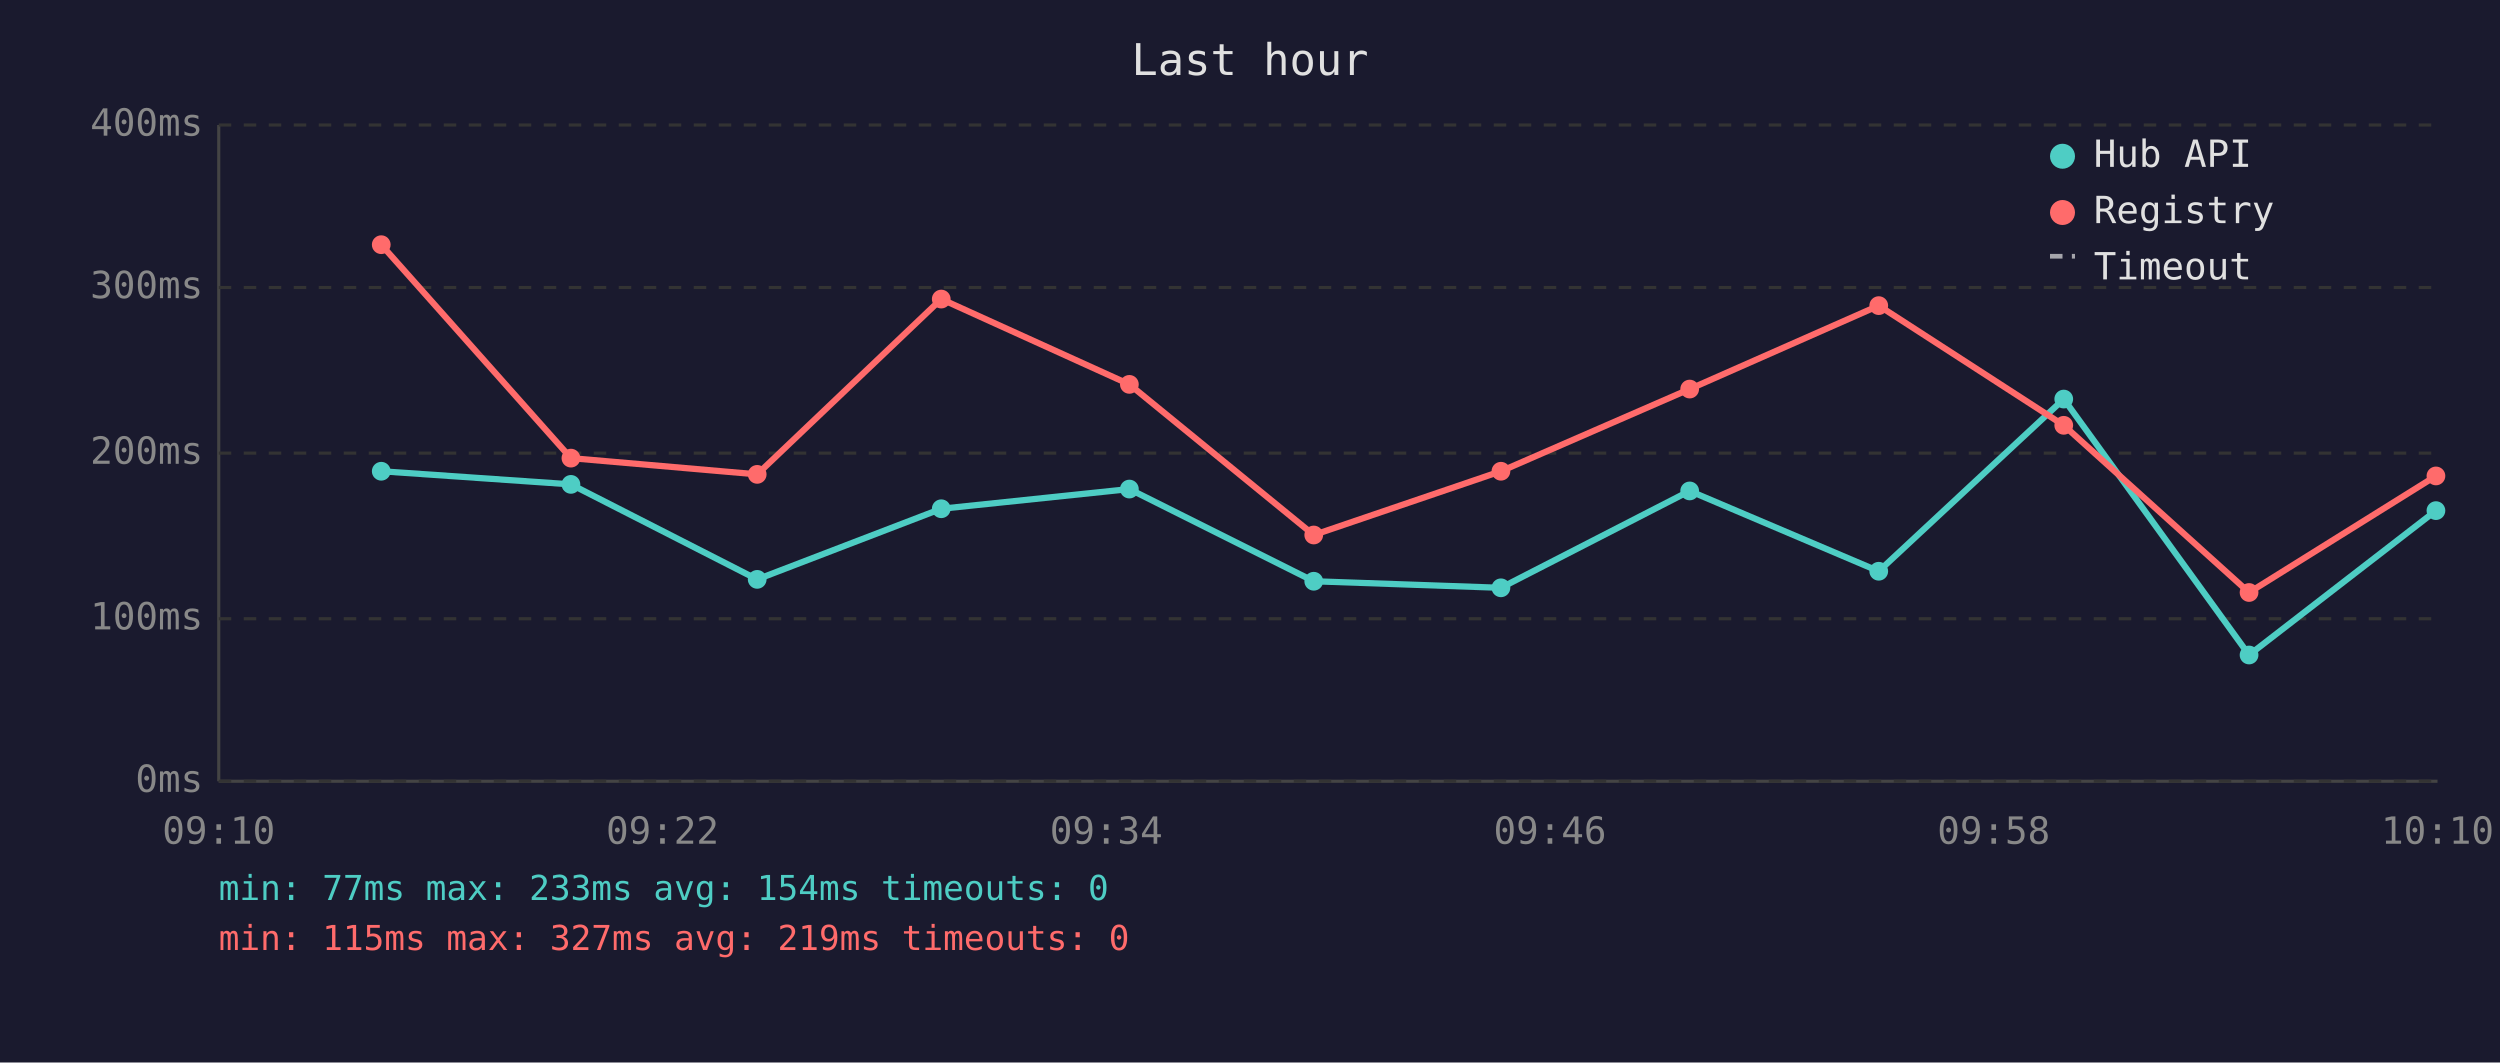
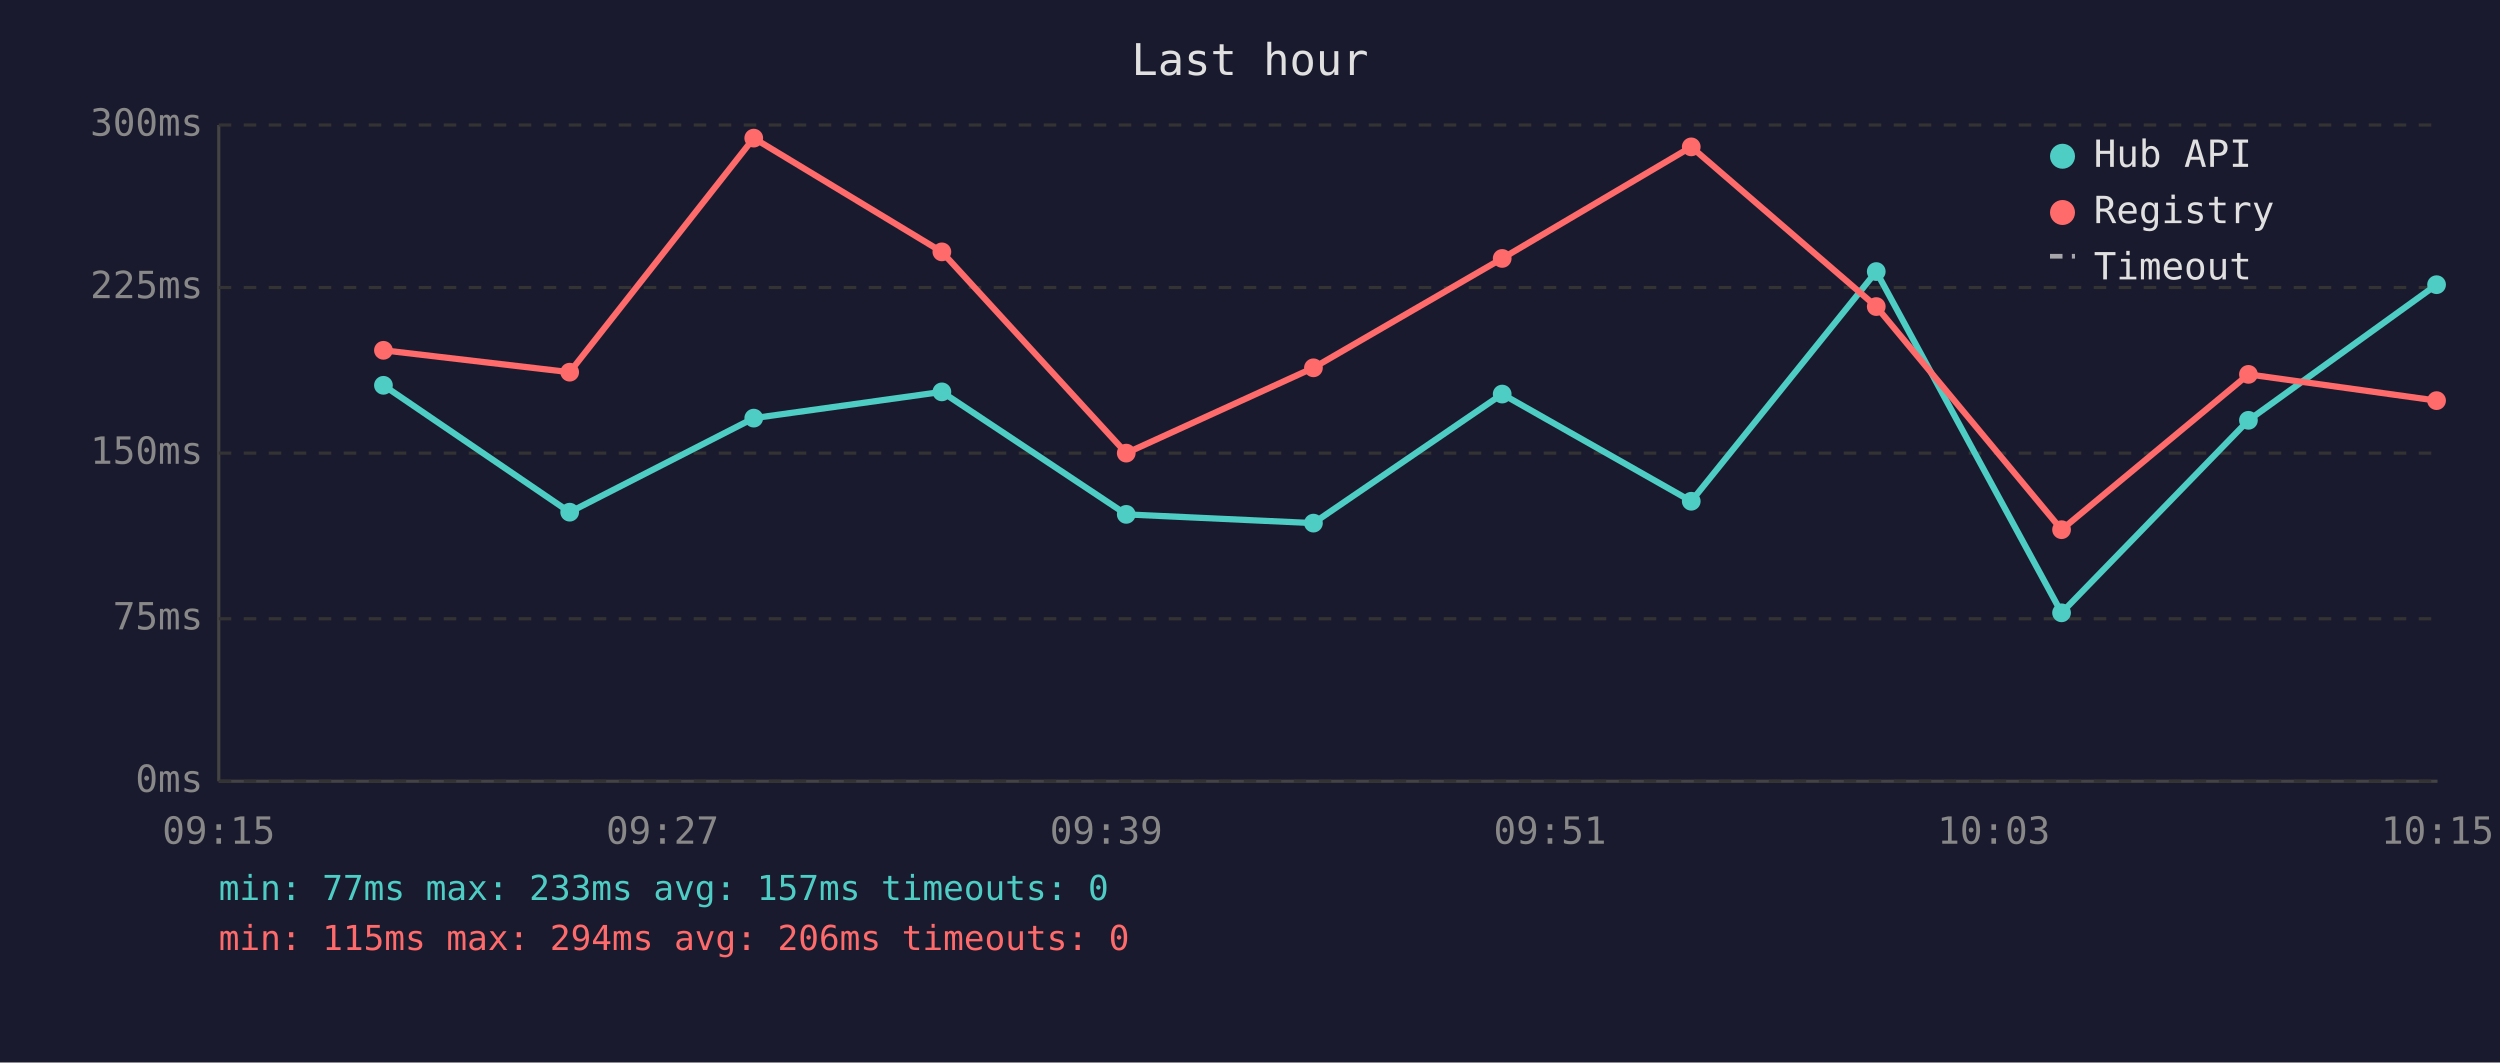
<svg xmlns="http://www.w3.org/2000/svg" viewBox="0 0 800 340" font-family="monospace" font-size="12">
  <rect width="800" height="340" fill="#1a1a2e" />
  <text x="400" y="24" fill="#e0e0e0" font-size="14" text-anchor="middle">Last hour</text>
  <line x1="70" y1="40" x2="70" y2="250" stroke="#444" stroke-width="1" />
  <line x1="70" y1="250" x2="780" y2="250" stroke="#444" stroke-width="1" />
  <line x1="70" y1="250" x2="780" y2="250" stroke="#333" stroke-width="1" stroke-dasharray="4" />
  <text x="65" y="250" fill="#888" text-anchor="end" dominant-baseline="middle">0ms</text>
  <line x1="70" y1="198" x2="780" y2="198" stroke="#333" stroke-width="1" stroke-dasharray="4" />
-   <text x="65" y="198" fill="#888" text-anchor="end" dominant-baseline="middle">100ms</text>
+   <text x="65" y="198" fill="#888" text-anchor="end" dominant-baseline="middle">75ms</text>
  <line x1="70" y1="145" x2="780" y2="145" stroke="#333" stroke-width="1" stroke-dasharray="4" />
-   <text x="65" y="145" fill="#888" text-anchor="end" dominant-baseline="middle">200ms</text>
+   <text x="65" y="145" fill="#888" text-anchor="end" dominant-baseline="middle">150ms</text>
  <line x1="70" y1="92" x2="780" y2="92" stroke="#333" stroke-width="1" stroke-dasharray="4" />
-   <text x="65" y="92" fill="#888" text-anchor="end" dominant-baseline="middle">300ms</text>
+   <text x="65" y="92" fill="#888" text-anchor="end" dominant-baseline="middle">225ms</text>
  <line x1="70" y1="40" x2="780" y2="40" stroke="#333" stroke-width="1" stroke-dasharray="4" />
-   <text x="65" y="40" fill="#888" text-anchor="end" dominant-baseline="middle">400ms</text>
-   <text x="70" y="270" fill="#888" text-anchor="middle">09:10</text>
-   <text x="212" y="270" fill="#888" text-anchor="middle">09:22</text>
-   <text x="354" y="270" fill="#888" text-anchor="middle">09:34</text>
-   <text x="496" y="270" fill="#888" text-anchor="middle">09:46</text>
-   <text x="638" y="270" fill="#888" text-anchor="middle">09:58</text>
-   <text x="780" y="270" fill="#888" text-anchor="middle">10:10</text>
-   <polyline points="122.0,150.8 182.7,155.0 242.3,185.4 301.2,162.8 361.4,156.5 420.4,186.0 480.3,188.1 540.7,157.1 601.2,182.8 660.4,127.7 719.7,209.6 779.5,163.4" fill="none" stroke="#4ecdc4" stroke-width="2" opacity="1" />
-   <circle cx="122.0" cy="150.8" r="3" fill="#4ecdc4" />
-   <circle cx="182.7" cy="155.0" r="3" fill="#4ecdc4" />
-   <circle cx="242.3" cy="185.4" r="3" fill="#4ecdc4" />
-   <circle cx="301.2" cy="162.8" r="3" fill="#4ecdc4" />
-   <circle cx="361.4" cy="156.5" r="3" fill="#4ecdc4" />
-   <circle cx="420.4" cy="186.0" r="3" fill="#4ecdc4" />
-   <circle cx="480.3" cy="188.1" r="3" fill="#4ecdc4" />
-   <circle cx="540.7" cy="157.1" r="3" fill="#4ecdc4" />
-   <circle cx="601.2" cy="182.8" r="3" fill="#4ecdc4" />
-   <circle cx="660.4" cy="127.7" r="3" fill="#4ecdc4" />
-   <circle cx="719.7" cy="209.6" r="3" fill="#4ecdc4" />
-   <circle cx="779.5" cy="163.4" r="3" fill="#4ecdc4" />
-   <polyline points="122.0,78.3 182.7,146.6 242.3,151.8 301.2,95.7 361.4,123.0 420.4,171.2 480.3,150.8 540.7,124.5 601.2,97.8 660.4,136.1 719.7,189.6 779.5,152.3" fill="none" stroke="#ff6b6b" stroke-width="2" opacity="1" />
-   <circle cx="122.0" cy="78.3" r="3" fill="#ff6b6b" />
-   <circle cx="182.7" cy="146.6" r="3" fill="#ff6b6b" />
-   <circle cx="242.3" cy="151.8" r="3" fill="#ff6b6b" />
-   <circle cx="301.2" cy="95.7" r="3" fill="#ff6b6b" />
-   <circle cx="361.4" cy="123.0" r="3" fill="#ff6b6b" />
-   <circle cx="420.4" cy="171.2" r="3" fill="#ff6b6b" />
-   <circle cx="480.3" cy="150.8" r="3" fill="#ff6b6b" />
-   <circle cx="540.7" cy="124.5" r="3" fill="#ff6b6b" />
-   <circle cx="601.2" cy="97.8" r="3" fill="#ff6b6b" />
-   <circle cx="660.4" cy="136.1" r="3" fill="#ff6b6b" />
-   <circle cx="719.7" cy="189.6" r="3" fill="#ff6b6b" />
-   <circle cx="779.5" cy="152.3" r="3" fill="#ff6b6b" />
+   <text x="65" y="40" fill="#888" text-anchor="end" dominant-baseline="middle">300ms</text>
+   <text x="70" y="270" fill="#888" text-anchor="middle">09:15</text>
+   <text x="212" y="270" fill="#888" text-anchor="middle">09:27</text>
+   <text x="354" y="270" fill="#888" text-anchor="middle">09:39</text>
+   <text x="496" y="270" fill="#888" text-anchor="middle">09:51</text>
+   <text x="638" y="270" fill="#888" text-anchor="middle">10:03</text>
+   <text x="780" y="270" fill="#888" text-anchor="middle">10:15</text>
+   <polyline points="122.7,123.3 182.3,163.9 241.2,133.8 301.4,125.4 360.4,164.6 420.3,167.4 480.7,126.1 541.2,160.4 600.4,86.9 659.7,196.1 719.5,134.5 779.7,91.1" fill="none" stroke="#4ecdc4" stroke-width="2" opacity="1" />
+   <circle cx="122.7" cy="123.3" r="3" fill="#4ecdc4" />
+   <circle cx="182.3" cy="163.9" r="3" fill="#4ecdc4" />
+   <circle cx="241.2" cy="133.8" r="3" fill="#4ecdc4" />
+   <circle cx="301.4" cy="125.4" r="3" fill="#4ecdc4" />
+   <circle cx="360.4" cy="164.6" r="3" fill="#4ecdc4" />
+   <circle cx="420.3" cy="167.4" r="3" fill="#4ecdc4" />
+   <circle cx="480.7" cy="126.1" r="3" fill="#4ecdc4" />
+   <circle cx="541.2" cy="160.4" r="3" fill="#4ecdc4" />
+   <circle cx="600.4" cy="86.9" r="3" fill="#4ecdc4" />
+   <circle cx="659.7" cy="196.1" r="3" fill="#4ecdc4" />
+   <circle cx="719.5" cy="134.5" r="3" fill="#4ecdc4" />
+   <circle cx="779.7" cy="91.1" r="3" fill="#4ecdc4" />
+   <polyline points="122.7,112.1 182.3,119.1 241.2,44.2 301.4,80.6 360.4,145.0 420.3,117.7 480.7,82.7 541.2,47.0 600.4,98.1 659.7,169.5 719.5,119.8 779.7,128.2" fill="none" stroke="#ff6b6b" stroke-width="2" opacity="1" />
+   <circle cx="122.7" cy="112.1" r="3" fill="#ff6b6b" />
+   <circle cx="182.3" cy="119.1" r="3" fill="#ff6b6b" />
+   <circle cx="241.2" cy="44.2" r="3" fill="#ff6b6b" />
+   <circle cx="301.4" cy="80.6" r="3" fill="#ff6b6b" />
+   <circle cx="360.4" cy="145.0" r="3" fill="#ff6b6b" />
+   <circle cx="420.3" cy="117.7" r="3" fill="#ff6b6b" />
+   <circle cx="480.7" cy="82.7" r="3" fill="#ff6b6b" />
+   <circle cx="541.2" cy="47.0" r="3" fill="#ff6b6b" />
+   <circle cx="600.4" cy="98.1" r="3" fill="#ff6b6b" />
+   <circle cx="659.7" cy="169.5" r="3" fill="#ff6b6b" />
+   <circle cx="719.5" cy="119.8" r="3" fill="#ff6b6b" />
+   <circle cx="779.7" cy="128.2" r="3" fill="#ff6b6b" />
  <circle cx="660" cy="50" r="4" fill="#4ecdc4" />
  <text x="670" y="50" fill="#e0e0e0" dominant-baseline="middle">Hub API</text>
  <circle cx="660" cy="68" r="4" fill="#ff6b6b" />
  <text x="670" y="68" fill="#e0e0e0" dominant-baseline="middle">Registry</text>
  <line x1="656" y1="82" x2="664" y2="82" stroke="#e0e0e0" stroke-width="1.5" stroke-dasharray="4,3" opacity="0.7" />
  <text x="670" y="86" fill="#e0e0e0" dominant-baseline="middle">Timeout</text>
-   <text x="70" y="288" fill="#4ecdc4" font-size="11">min: 77ms  max: 233ms  avg: 154ms  timeouts: 0</text>
-   <text x="70" y="304" fill="#ff6b6b" font-size="11">min: 115ms  max: 327ms  avg: 219ms  timeouts: 0</text>
+   <text x="70" y="288" fill="#4ecdc4" font-size="11">min: 77ms  max: 233ms  avg: 157ms  timeouts: 0</text>
+   <text x="70" y="304" fill="#ff6b6b" font-size="11">min: 115ms  max: 294ms  avg: 206ms  timeouts: 0</text>
</svg>
